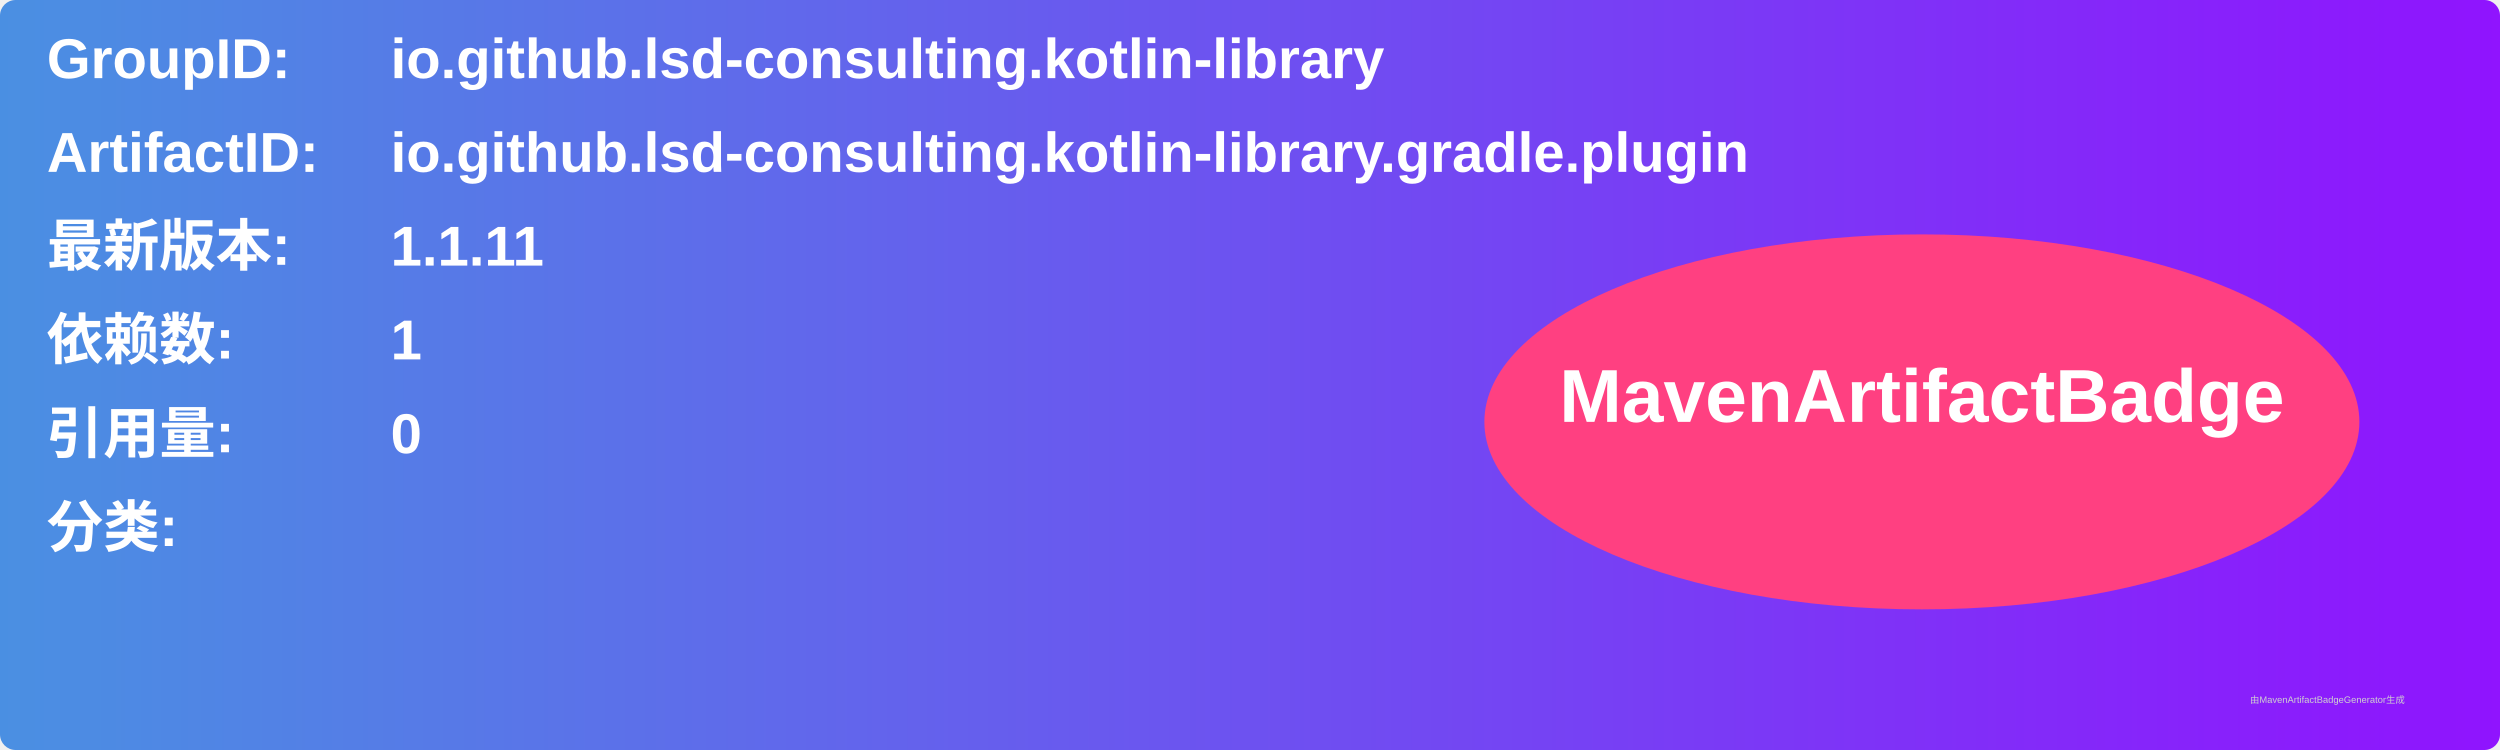
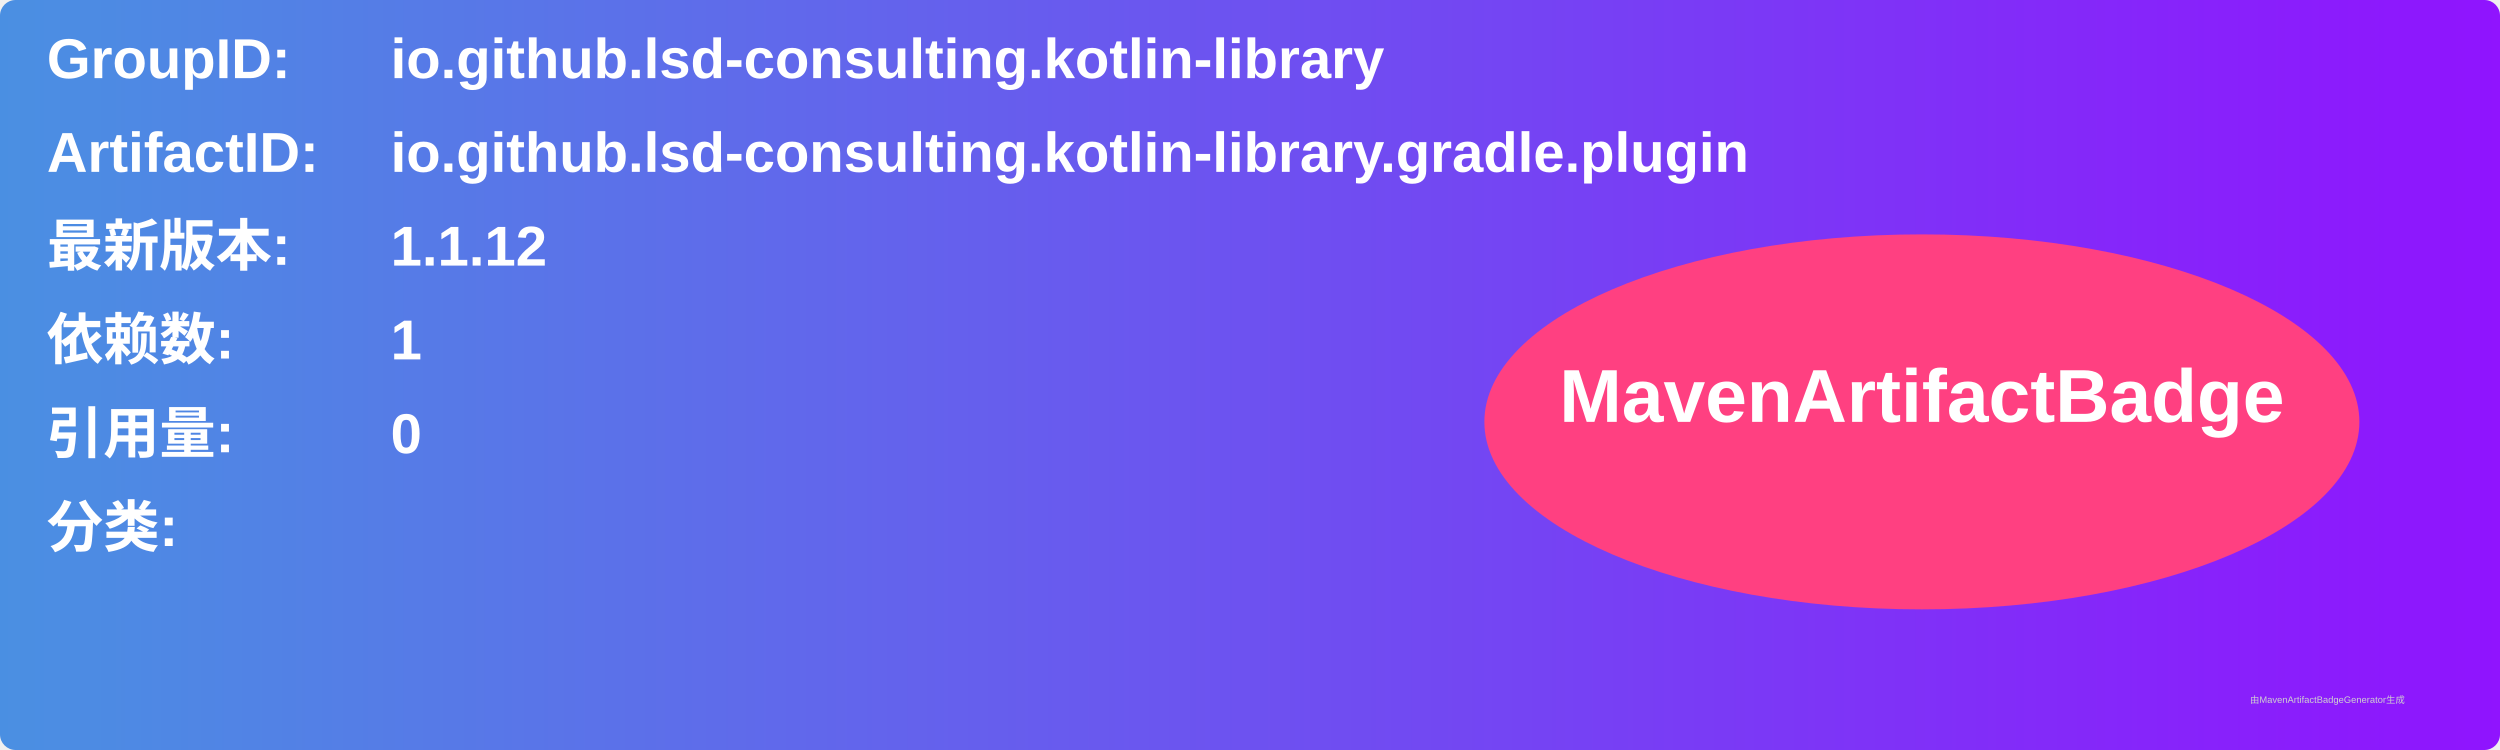
<svg xmlns="http://www.w3.org/2000/svg" width="800" height="240" viewBox="0 0 800 240">
  <linearGradient id="grad" x1="0%" y1="0%" x2="100%" y2="0%">
    <stop offset="0%" stop-color="#4a90e2" />
    <stop offset="100%" stop-color="#9013fe" />
  </linearGradient>
  <rect width="100%" height="100%" rx="5" ry="5" fill="url(#grad)" />
  <g transform="translate(15, 15)">
    <text x="0" y="10" font-family="Arial" font-size="18" fill="white" font-weight="bold" width="260">GroupID:</text>
    <text x="110" y="10" font-family="Arial" font-size="18" fill="white" font-weight="bold" width="460">io.github.lsd-consulting.kotlin-library</text>
    <text x="0" y="40" font-family="Arial" font-size="18" fill="white" font-weight="bold" width="260">ArtifactID:</text>
    <text x="110" y="40" font-family="Arial" font-size="18" fill="white" font-weight="bold" width="460">io.github.lsd-consulting.kotlin-library.gradle.plugin</text>
    <text x="0" y="70" font-family="Arial" font-size="18" fill="white" font-weight="bold">最新版本:</text>
    <text x="110" y="70" font-family="Arial" font-size="18" fill="white" font-weight="bold">
-       <tspan font-weight="bold">1.1.11</tspan>
+       <tspan font-weight="bold">1.1.12</tspan>
    </text>
    <text x="0" y="100" font-family="Arial" font-size="18" fill="white" font-weight="bold">依赖数: </text>
    <text x="110" y="100" font-family="Arial" font-size="18" fill="white">
      <tspan font-weight="bold">1</tspan>
    </text>
    <text x="0" y="130" font-family="Arial" font-size="18" fill="white" font-weight="bold">引用量: </text>
    <text x="110" y="130" font-family="Arial" font-size="18" fill="white">
      <tspan font-weight="bold">0</tspan>
    </text>
    <text x="0" y="160" font-family="Arial" font-size="18" fill="white" font-weight="bold">分类:</text>
    <text x="10" y="190" font-family="Arial" font-size="10" fill="white">
      <tspan font-weight="bold" />
    </text>
    <ellipse cx="600" cy="120" rx="140" ry="60" fill="#ff4081" />
    <text x="600" y="120" text-anchor="middle" font-family="Arial" font-size="24" fill="white" font-weight="bold">MavenArtifactBadge</text>
  </g>
  <text x="720" y="225" font-family="Arial" font-size="3" fill="#d0d0d0">由MavenArtifactBadgeGenerator生成</text>
</svg>
